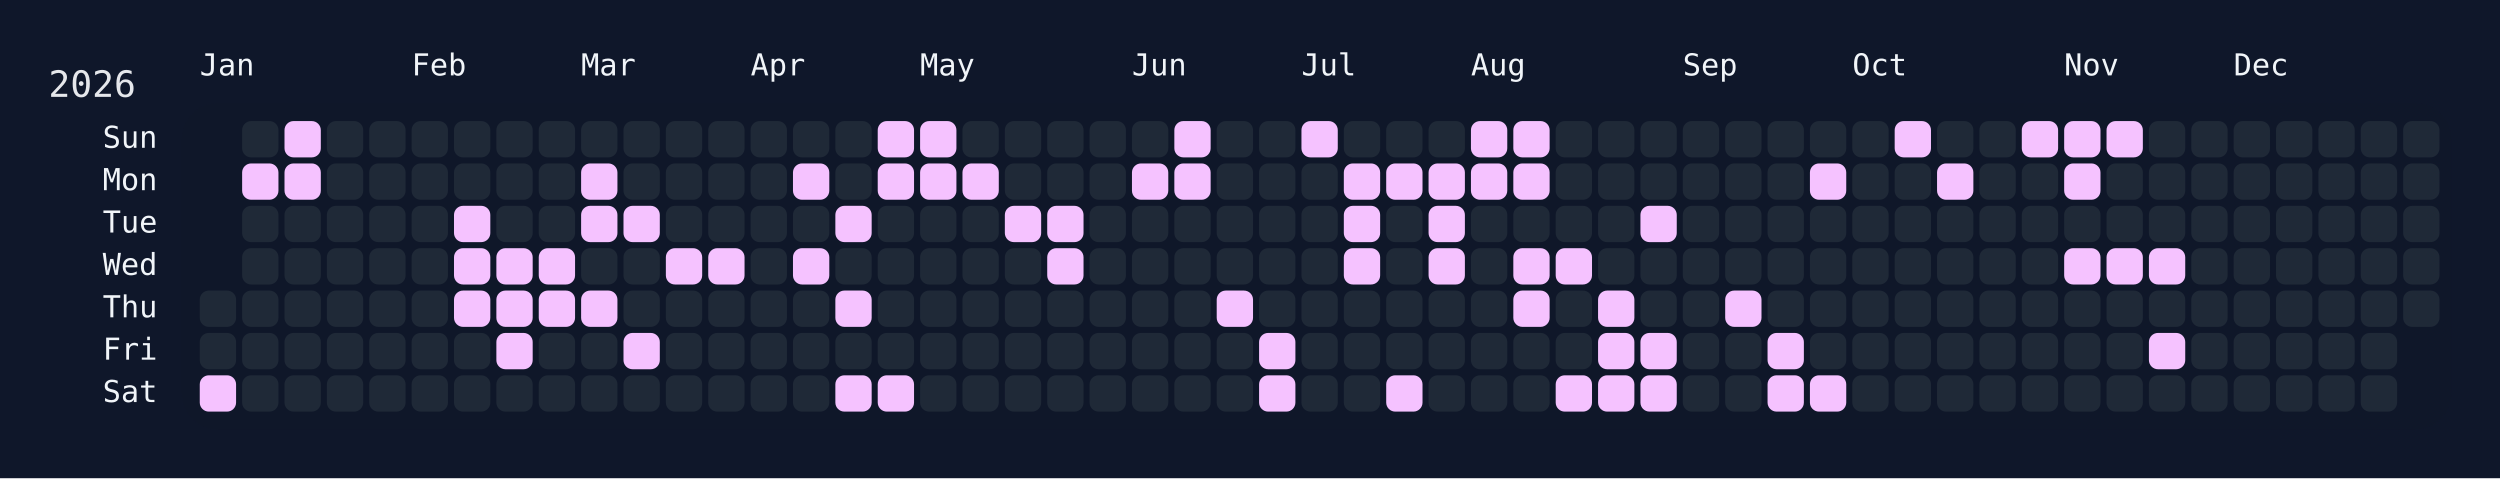
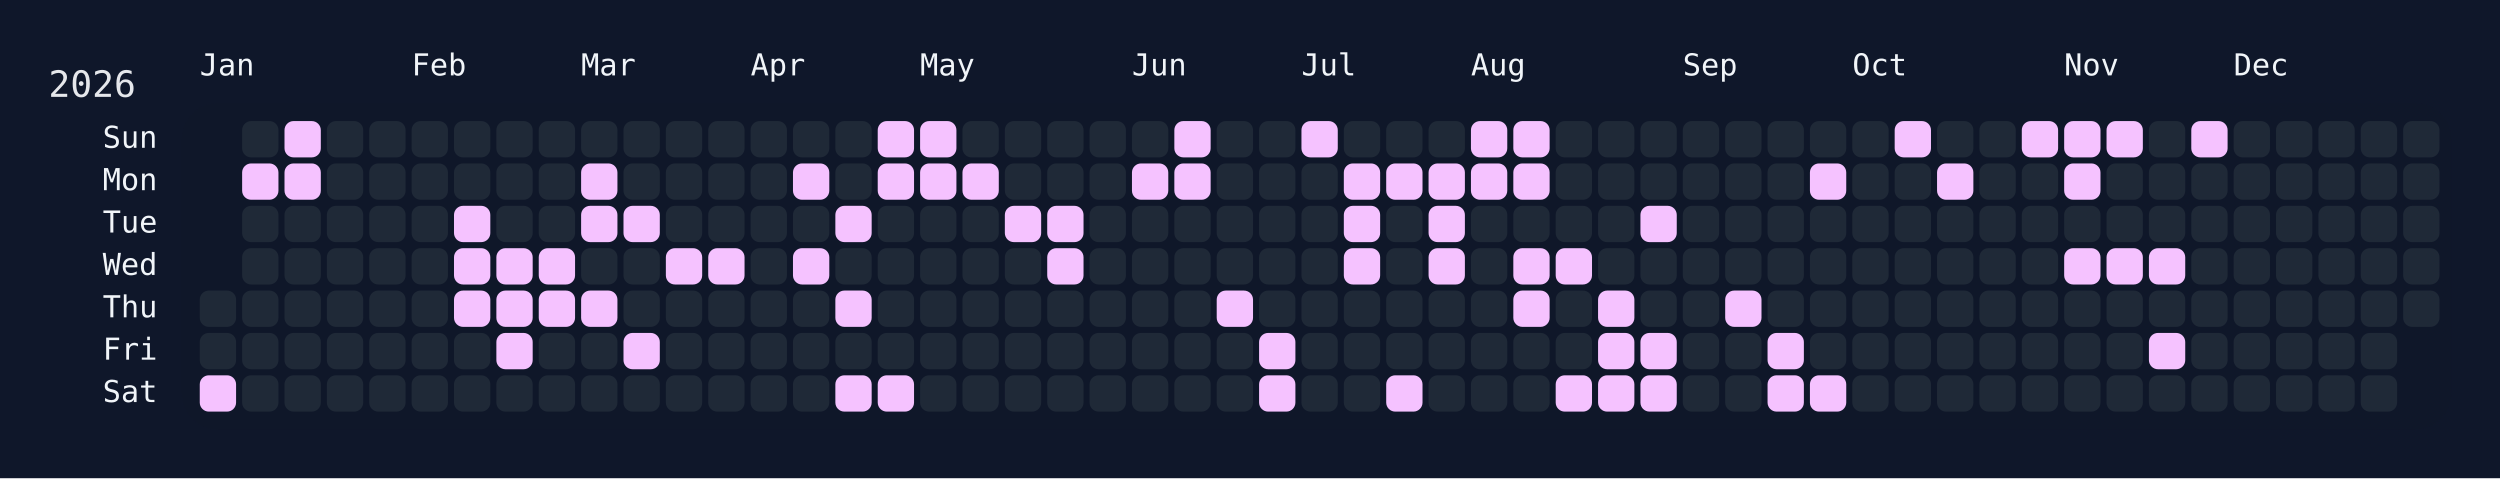
<svg xmlns="http://www.w3.org/2000/svg" width="826" height="158" viewBox="0 0 826 158">
  <rect width="826" height="158" fill="#0f172a" />
  <rect x="60" y="34" width="750" height="108" rx="12" ry="12" fill="rgba(15, 23, 42, 0.8)" />
  <text x="16" y="32" font-size="12" fill="#e5e7eb" font-family="JetBrains Mono, ui-monospace, SFMono-Regular, Menlo, Monaco, Consolas, monospace">2026</text>
  <text x="66" y="18" font-size="10" fill="#f1f5f9" font-family="JetBrains Mono, ui-monospace, SFMono-Regular, Menlo, Monaco, Consolas, monospace" dominant-baseline="hanging">Jan</text>
  <text x="136" y="18" font-size="10" fill="#f1f5f9" font-family="JetBrains Mono, ui-monospace, SFMono-Regular, Menlo, Monaco, Consolas, monospace" dominant-baseline="hanging">Feb</text>
  <text x="192" y="18" font-size="10" fill="#f1f5f9" font-family="JetBrains Mono, ui-monospace, SFMono-Regular, Menlo, Monaco, Consolas, monospace" dominant-baseline="hanging">Mar</text>
  <text x="248" y="18" font-size="10" fill="#f1f5f9" font-family="JetBrains Mono, ui-monospace, SFMono-Regular, Menlo, Monaco, Consolas, monospace" dominant-baseline="hanging">Apr</text>
  <text x="304" y="18" font-size="10" fill="#f1f5f9" font-family="JetBrains Mono, ui-monospace, SFMono-Regular, Menlo, Monaco, Consolas, monospace" dominant-baseline="hanging">May</text>
  <text x="374" y="18" font-size="10" fill="#f1f5f9" font-family="JetBrains Mono, ui-monospace, SFMono-Regular, Menlo, Monaco, Consolas, monospace" dominant-baseline="hanging">Jun</text>
  <text x="430" y="18" font-size="10" fill="#f1f5f9" font-family="JetBrains Mono, ui-monospace, SFMono-Regular, Menlo, Monaco, Consolas, monospace" dominant-baseline="hanging">Jul</text>
  <text x="486" y="18" font-size="10" fill="#f1f5f9" font-family="JetBrains Mono, ui-monospace, SFMono-Regular, Menlo, Monaco, Consolas, monospace" dominant-baseline="hanging">Aug</text>
  <text x="556" y="18" font-size="10" fill="#f1f5f9" font-family="JetBrains Mono, ui-monospace, SFMono-Regular, Menlo, Monaco, Consolas, monospace" dominant-baseline="hanging">Sep</text>
  <text x="612" y="18" font-size="10" fill="#f1f5f9" font-family="JetBrains Mono, ui-monospace, SFMono-Regular, Menlo, Monaco, Consolas, monospace" dominant-baseline="hanging">Oct</text>
  <text x="682" y="18" font-size="10" fill="#f1f5f9" font-family="JetBrains Mono, ui-monospace, SFMono-Regular, Menlo, Monaco, Consolas, monospace" dominant-baseline="hanging">Nov</text>
  <text x="738" y="18" font-size="10" fill="#f1f5f9" font-family="JetBrains Mono, ui-monospace, SFMono-Regular, Menlo, Monaco, Consolas, monospace" dominant-baseline="hanging">Dec</text>
  <text x="52" y="46.0" font-size="10" fill="#f1f5f9" font-family="JetBrains Mono, ui-monospace, SFMono-Regular, Menlo, Monaco, Consolas, monospace" text-anchor="end" dominant-baseline="middle">Sun</text>
  <text x="52" y="60.0" font-size="10" fill="#f1f5f9" font-family="JetBrains Mono, ui-monospace, SFMono-Regular, Menlo, Monaco, Consolas, monospace" text-anchor="end" dominant-baseline="middle">Mon</text>
  <text x="52" y="74.0" font-size="10" fill="#f1f5f9" font-family="JetBrains Mono, ui-monospace, SFMono-Regular, Menlo, Monaco, Consolas, monospace" text-anchor="end" dominant-baseline="middle">Tue</text>
  <text x="52" y="88.0" font-size="10" fill="#f1f5f9" font-family="JetBrains Mono, ui-monospace, SFMono-Regular, Menlo, Monaco, Consolas, monospace" text-anchor="end" dominant-baseline="middle">Wed</text>
  <text x="52" y="102.0" font-size="10" fill="#f1f5f9" font-family="JetBrains Mono, ui-monospace, SFMono-Regular, Menlo, Monaco, Consolas, monospace" text-anchor="end" dominant-baseline="middle">Thu</text>
  <text x="52" y="116.0" font-size="10" fill="#f1f5f9" font-family="JetBrains Mono, ui-monospace, SFMono-Regular, Menlo, Monaco, Consolas, monospace" text-anchor="end" dominant-baseline="middle">Fri</text>
  <text x="52" y="130.0" font-size="10" fill="#f1f5f9" font-family="JetBrains Mono, ui-monospace, SFMono-Regular, Menlo, Monaco, Consolas, monospace" text-anchor="end" dominant-baseline="middle">Sat</text>
  <g transform="translate(66,40)">
    <rect x="0" y="56" width="12" height="12" rx="3" ry="3" fill="#1f2937" data-date="2026-01-01" />
    <rect x="0" y="70" width="12" height="12" rx="3" ry="3" fill="#1f2937" data-date="2026-01-02" />
    <rect x="0" y="84" width="12" height="12" rx="3" ry="3" fill="#f5c2ff" data-date="2026-01-03" />
    <rect x="14" y="0" width="12" height="12" rx="3" ry="3" fill="#1f2937" data-date="2026-01-04" />
    <rect x="14" y="14" width="12" height="12" rx="3" ry="3" fill="#f5c2ff" data-date="2026-01-05" />
    <rect x="14" y="28" width="12" height="12" rx="3" ry="3" fill="#1f2937" data-date="2026-01-06" />
    <rect x="14" y="42" width="12" height="12" rx="3" ry="3" fill="#1f2937" data-date="2026-01-07" />
    <rect x="14" y="56" width="12" height="12" rx="3" ry="3" fill="#1f2937" data-date="2026-01-08" />
    <rect x="14" y="70" width="12" height="12" rx="3" ry="3" fill="#1f2937" data-date="2026-01-09" />
    <rect x="14" y="84" width="12" height="12" rx="3" ry="3" fill="#1f2937" data-date="2026-01-10" />
    <rect x="28" y="0" width="12" height="12" rx="3" ry="3" fill="#f5c2ff" data-date="2026-01-11" />
    <rect x="28" y="14" width="12" height="12" rx="3" ry="3" fill="#f5c2ff" data-date="2026-01-12" />
    <rect x="28" y="28" width="12" height="12" rx="3" ry="3" fill="#1f2937" data-date="2026-01-13" />
    <rect x="28" y="42" width="12" height="12" rx="3" ry="3" fill="#1f2937" data-date="2026-01-14" />
    <rect x="28" y="56" width="12" height="12" rx="3" ry="3" fill="#1f2937" data-date="2026-01-15" />
    <rect x="28" y="70" width="12" height="12" rx="3" ry="3" fill="#1f2937" data-date="2026-01-16" />
    <rect x="28" y="84" width="12" height="12" rx="3" ry="3" fill="#1f2937" data-date="2026-01-17" />
    <rect x="42" y="0" width="12" height="12" rx="3" ry="3" fill="#1f2937" data-date="2026-01-18" />
    <rect x="42" y="14" width="12" height="12" rx="3" ry="3" fill="#1f2937" data-date="2026-01-19" />
    <rect x="42" y="28" width="12" height="12" rx="3" ry="3" fill="#1f2937" data-date="2026-01-20" />
    <rect x="42" y="42" width="12" height="12" rx="3" ry="3" fill="#1f2937" data-date="2026-01-21" />
    <rect x="42" y="56" width="12" height="12" rx="3" ry="3" fill="#1f2937" data-date="2026-01-22" />
    <rect x="42" y="70" width="12" height="12" rx="3" ry="3" fill="#1f2937" data-date="2026-01-23" />
    <rect x="42" y="84" width="12" height="12" rx="3" ry="3" fill="#1f2937" data-date="2026-01-24" />
    <rect x="56" y="0" width="12" height="12" rx="3" ry="3" fill="#1f2937" data-date="2026-01-25" />
    <rect x="56" y="14" width="12" height="12" rx="3" ry="3" fill="#1f2937" data-date="2026-01-26" />
    <rect x="56" y="28" width="12" height="12" rx="3" ry="3" fill="#1f2937" data-date="2026-01-27" />
    <rect x="56" y="42" width="12" height="12" rx="3" ry="3" fill="#1f2937" data-date="2026-01-28" />
    <rect x="56" y="56" width="12" height="12" rx="3" ry="3" fill="#1f2937" data-date="2026-01-29" />
    <rect x="56" y="70" width="12" height="12" rx="3" ry="3" fill="#1f2937" data-date="2026-01-30" />
    <rect x="56" y="84" width="12" height="12" rx="3" ry="3" fill="#1f2937" data-date="2026-01-31" />
    <rect x="70" y="0" width="12" height="12" rx="3" ry="3" fill="#1f2937" data-date="2026-02-01" />
    <rect x="70" y="14" width="12" height="12" rx="3" ry="3" fill="#1f2937" data-date="2026-02-02" />
    <rect x="70" y="28" width="12" height="12" rx="3" ry="3" fill="#1f2937" data-date="2026-02-03" />
    <rect x="70" y="42" width="12" height="12" rx="3" ry="3" fill="#1f2937" data-date="2026-02-04" />
    <rect x="70" y="56" width="12" height="12" rx="3" ry="3" fill="#1f2937" data-date="2026-02-05" />
    <rect x="70" y="70" width="12" height="12" rx="3" ry="3" fill="#1f2937" data-date="2026-02-06" />
    <rect x="70" y="84" width="12" height="12" rx="3" ry="3" fill="#1f2937" data-date="2026-02-07" />
    <rect x="84" y="0" width="12" height="12" rx="3" ry="3" fill="#1f2937" data-date="2026-02-08" />
    <rect x="84" y="14" width="12" height="12" rx="3" ry="3" fill="#1f2937" data-date="2026-02-09" />
    <rect x="84" y="28" width="12" height="12" rx="3" ry="3" fill="#f5c2ff" data-date="2026-02-10" />
    <rect x="84" y="42" width="12" height="12" rx="3" ry="3" fill="#f5c2ff" data-date="2026-02-11" />
    <rect x="84" y="56" width="12" height="12" rx="3" ry="3" fill="#f5c2ff" data-date="2026-02-12" />
    <rect x="84" y="70" width="12" height="12" rx="3" ry="3" fill="#1f2937" data-date="2026-02-13" />
    <rect x="84" y="84" width="12" height="12" rx="3" ry="3" fill="#1f2937" data-date="2026-02-14" />
    <rect x="98" y="0" width="12" height="12" rx="3" ry="3" fill="#1f2937" data-date="2026-02-15" />
    <rect x="98" y="14" width="12" height="12" rx="3" ry="3" fill="#1f2937" data-date="2026-02-16" />
    <rect x="98" y="28" width="12" height="12" rx="3" ry="3" fill="#1f2937" data-date="2026-02-17" />
    <rect x="98" y="42" width="12" height="12" rx="3" ry="3" fill="#f5c2ff" data-date="2026-02-18" />
    <rect x="98" y="56" width="12" height="12" rx="3" ry="3" fill="#f5c2ff" data-date="2026-02-19" />
    <rect x="98" y="70" width="12" height="12" rx="3" ry="3" fill="#f5c2ff" data-date="2026-02-20" />
    <rect x="98" y="84" width="12" height="12" rx="3" ry="3" fill="#1f2937" data-date="2026-02-21" />
    <rect x="112" y="0" width="12" height="12" rx="3" ry="3" fill="#1f2937" data-date="2026-02-22" />
    <rect x="112" y="14" width="12" height="12" rx="3" ry="3" fill="#1f2937" data-date="2026-02-23" />
    <rect x="112" y="28" width="12" height="12" rx="3" ry="3" fill="#1f2937" data-date="2026-02-24" />
    <rect x="112" y="42" width="12" height="12" rx="3" ry="3" fill="#f5c2ff" data-date="2026-02-25" />
    <rect x="112" y="56" width="12" height="12" rx="3" ry="3" fill="#f5c2ff" data-date="2026-02-26" />
    <rect x="112" y="70" width="12" height="12" rx="3" ry="3" fill="#1f2937" data-date="2026-02-27" />
    <rect x="112" y="84" width="12" height="12" rx="3" ry="3" fill="#1f2937" data-date="2026-02-28" />
    <rect x="126" y="0" width="12" height="12" rx="3" ry="3" fill="#1f2937" data-date="2026-03-01" />
    <rect x="126" y="14" width="12" height="12" rx="3" ry="3" fill="#f5c2ff" data-date="2026-03-02" />
    <rect x="126" y="28" width="12" height="12" rx="3" ry="3" fill="#f5c2ff" data-date="2026-03-03" />
    <rect x="126" y="42" width="12" height="12" rx="3" ry="3" fill="#1f2937" data-date="2026-03-04" />
    <rect x="126" y="56" width="12" height="12" rx="3" ry="3" fill="#f5c2ff" data-date="2026-03-05" />
    <rect x="126" y="70" width="12" height="12" rx="3" ry="3" fill="#1f2937" data-date="2026-03-06" />
    <rect x="126" y="84" width="12" height="12" rx="3" ry="3" fill="#1f2937" data-date="2026-03-07" />
    <rect x="140" y="0" width="12" height="12" rx="3" ry="3" fill="#1f2937" data-date="2026-03-08" />
    <rect x="140" y="14" width="12" height="12" rx="3" ry="3" fill="#1f2937" data-date="2026-03-09" />
    <rect x="140" y="28" width="12" height="12" rx="3" ry="3" fill="#f5c2ff" data-date="2026-03-10" />
    <rect x="140" y="42" width="12" height="12" rx="3" ry="3" fill="#1f2937" data-date="2026-03-11" />
    <rect x="140" y="56" width="12" height="12" rx="3" ry="3" fill="#1f2937" data-date="2026-03-12" />
    <rect x="140" y="70" width="12" height="12" rx="3" ry="3" fill="#f5c2ff" data-date="2026-03-13" />
    <rect x="140" y="84" width="12" height="12" rx="3" ry="3" fill="#1f2937" data-date="2026-03-14" />
    <rect x="154" y="0" width="12" height="12" rx="3" ry="3" fill="#1f2937" data-date="2026-03-15" />
    <rect x="154" y="14" width="12" height="12" rx="3" ry="3" fill="#1f2937" data-date="2026-03-16" />
    <rect x="154" y="28" width="12" height="12" rx="3" ry="3" fill="#1f2937" data-date="2026-03-17" />
    <rect x="154" y="42" width="12" height="12" rx="3" ry="3" fill="#f5c2ff" data-date="2026-03-18" />
    <rect x="154" y="56" width="12" height="12" rx="3" ry="3" fill="#1f2937" data-date="2026-03-19" />
    <rect x="154" y="70" width="12" height="12" rx="3" ry="3" fill="#1f2937" data-date="2026-03-20" />
    <rect x="154" y="84" width="12" height="12" rx="3" ry="3" fill="#1f2937" data-date="2026-03-21" />
    <rect x="168" y="0" width="12" height="12" rx="3" ry="3" fill="#1f2937" data-date="2026-03-22" />
    <rect x="168" y="14" width="12" height="12" rx="3" ry="3" fill="#1f2937" data-date="2026-03-23" />
    <rect x="168" y="28" width="12" height="12" rx="3" ry="3" fill="#1f2937" data-date="2026-03-24" />
    <rect x="168" y="42" width="12" height="12" rx="3" ry="3" fill="#f5c2ff" data-date="2026-03-25" />
    <rect x="168" y="56" width="12" height="12" rx="3" ry="3" fill="#1f2937" data-date="2026-03-26" />
    <rect x="168" y="70" width="12" height="12" rx="3" ry="3" fill="#1f2937" data-date="2026-03-27" />
    <rect x="168" y="84" width="12" height="12" rx="3" ry="3" fill="#1f2937" data-date="2026-03-28" />
    <rect x="182" y="0" width="12" height="12" rx="3" ry="3" fill="#1f2937" data-date="2026-03-29" />
    <rect x="182" y="14" width="12" height="12" rx="3" ry="3" fill="#1f2937" data-date="2026-03-30" />
    <rect x="182" y="28" width="12" height="12" rx="3" ry="3" fill="#1f2937" data-date="2026-03-31" />
    <rect x="182" y="42" width="12" height="12" rx="3" ry="3" fill="#1f2937" data-date="2026-04-01" />
    <rect x="182" y="56" width="12" height="12" rx="3" ry="3" fill="#1f2937" data-date="2026-04-02" />
    <rect x="182" y="70" width="12" height="12" rx="3" ry="3" fill="#1f2937" data-date="2026-04-03" />
    <rect x="182" y="84" width="12" height="12" rx="3" ry="3" fill="#1f2937" data-date="2026-04-04" />
    <rect x="196" y="0" width="12" height="12" rx="3" ry="3" fill="#1f2937" data-date="2026-04-05" />
    <rect x="196" y="14" width="12" height="12" rx="3" ry="3" fill="#f5c2ff" data-date="2026-04-06" />
    <rect x="196" y="28" width="12" height="12" rx="3" ry="3" fill="#1f2937" data-date="2026-04-07" />
    <rect x="196" y="42" width="12" height="12" rx="3" ry="3" fill="#f5c2ff" data-date="2026-04-08" />
    <rect x="196" y="56" width="12" height="12" rx="3" ry="3" fill="#1f2937" data-date="2026-04-09" />
    <rect x="196" y="70" width="12" height="12" rx="3" ry="3" fill="#1f2937" data-date="2026-04-10" />
    <rect x="196" y="84" width="12" height="12" rx="3" ry="3" fill="#1f2937" data-date="2026-04-11" />
    <rect x="210" y="0" width="12" height="12" rx="3" ry="3" fill="#1f2937" data-date="2026-04-12" />
    <rect x="210" y="14" width="12" height="12" rx="3" ry="3" fill="#1f2937" data-date="2026-04-13" />
    <rect x="210" y="28" width="12" height="12" rx="3" ry="3" fill="#f5c2ff" data-date="2026-04-14" />
    <rect x="210" y="42" width="12" height="12" rx="3" ry="3" fill="#1f2937" data-date="2026-04-15" />
    <rect x="210" y="56" width="12" height="12" rx="3" ry="3" fill="#f5c2ff" data-date="2026-04-16" />
    <rect x="210" y="70" width="12" height="12" rx="3" ry="3" fill="#1f2937" data-date="2026-04-17" />
    <rect x="210" y="84" width="12" height="12" rx="3" ry="3" fill="#f5c2ff" data-date="2026-04-18" />
    <rect x="224" y="0" width="12" height="12" rx="3" ry="3" fill="#f5c2ff" data-date="2026-04-19" />
    <rect x="224" y="14" width="12" height="12" rx="3" ry="3" fill="#f5c2ff" data-date="2026-04-20" />
    <rect x="224" y="28" width="12" height="12" rx="3" ry="3" fill="#1f2937" data-date="2026-04-21" />
    <rect x="224" y="42" width="12" height="12" rx="3" ry="3" fill="#1f2937" data-date="2026-04-22" />
    <rect x="224" y="56" width="12" height="12" rx="3" ry="3" fill="#1f2937" data-date="2026-04-23" />
    <rect x="224" y="70" width="12" height="12" rx="3" ry="3" fill="#1f2937" data-date="2026-04-24" />
    <rect x="224" y="84" width="12" height="12" rx="3" ry="3" fill="#f5c2ff" data-date="2026-04-25" />
    <rect x="238" y="0" width="12" height="12" rx="3" ry="3" fill="#f5c2ff" data-date="2026-04-26" />
    <rect x="238" y="14" width="12" height="12" rx="3" ry="3" fill="#f5c2ff" data-date="2026-04-27" />
    <rect x="238" y="28" width="12" height="12" rx="3" ry="3" fill="#1f2937" data-date="2026-04-28" />
    <rect x="238" y="42" width="12" height="12" rx="3" ry="3" fill="#1f2937" data-date="2026-04-29" />
    <rect x="238" y="56" width="12" height="12" rx="3" ry="3" fill="#1f2937" data-date="2026-04-30" />
    <rect x="238" y="70" width="12" height="12" rx="3" ry="3" fill="#1f2937" data-date="2026-05-01" />
    <rect x="238" y="84" width="12" height="12" rx="3" ry="3" fill="#1f2937" data-date="2026-05-02" />
    <rect x="252" y="0" width="12" height="12" rx="3" ry="3" fill="#1f2937" data-date="2026-05-03" />
    <rect x="252" y="14" width="12" height="12" rx="3" ry="3" fill="#f5c2ff" data-date="2026-05-04" />
    <rect x="252" y="28" width="12" height="12" rx="3" ry="3" fill="#1f2937" data-date="2026-05-05" />
    <rect x="252" y="42" width="12" height="12" rx="3" ry="3" fill="#1f2937" data-date="2026-05-06" />
    <rect x="252" y="56" width="12" height="12" rx="3" ry="3" fill="#1f2937" data-date="2026-05-07" />
    <rect x="252" y="70" width="12" height="12" rx="3" ry="3" fill="#1f2937" data-date="2026-05-08" />
    <rect x="252" y="84" width="12" height="12" rx="3" ry="3" fill="#1f2937" data-date="2026-05-09" />
    <rect x="266" y="0" width="12" height="12" rx="3" ry="3" fill="#1f2937" data-date="2026-05-10" />
    <rect x="266" y="14" width="12" height="12" rx="3" ry="3" fill="#1f2937" data-date="2026-05-11" />
    <rect x="266" y="28" width="12" height="12" rx="3" ry="3" fill="#f5c2ff" data-date="2026-05-12" />
    <rect x="266" y="42" width="12" height="12" rx="3" ry="3" fill="#1f2937" data-date="2026-05-13" />
    <rect x="266" y="56" width="12" height="12" rx="3" ry="3" fill="#1f2937" data-date="2026-05-14" />
    <rect x="266" y="70" width="12" height="12" rx="3" ry="3" fill="#1f2937" data-date="2026-05-15" />
    <rect x="266" y="84" width="12" height="12" rx="3" ry="3" fill="#1f2937" data-date="2026-05-16" />
    <rect x="280" y="0" width="12" height="12" rx="3" ry="3" fill="#1f2937" data-date="2026-05-17" />
    <rect x="280" y="14" width="12" height="12" rx="3" ry="3" fill="#1f2937" data-date="2026-05-18" />
    <rect x="280" y="28" width="12" height="12" rx="3" ry="3" fill="#f5c2ff" data-date="2026-05-19" />
    <rect x="280" y="42" width="12" height="12" rx="3" ry="3" fill="#f5c2ff" data-date="2026-05-20" />
    <rect x="280" y="56" width="12" height="12" rx="3" ry="3" fill="#1f2937" data-date="2026-05-21" />
    <rect x="280" y="70" width="12" height="12" rx="3" ry="3" fill="#1f2937" data-date="2026-05-22" />
    <rect x="280" y="84" width="12" height="12" rx="3" ry="3" fill="#1f2937" data-date="2026-05-23" />
    <rect x="294" y="0" width="12" height="12" rx="3" ry="3" fill="#1f2937" data-date="2026-05-24" />
    <rect x="294" y="14" width="12" height="12" rx="3" ry="3" fill="#1f2937" data-date="2026-05-25" />
    <rect x="294" y="28" width="12" height="12" rx="3" ry="3" fill="#1f2937" data-date="2026-05-26" />
    <rect x="294" y="42" width="12" height="12" rx="3" ry="3" fill="#1f2937" data-date="2026-05-27" />
    <rect x="294" y="56" width="12" height="12" rx="3" ry="3" fill="#1f2937" data-date="2026-05-28" />
    <rect x="294" y="70" width="12" height="12" rx="3" ry="3" fill="#1f2937" data-date="2026-05-29" />
    <rect x="294" y="84" width="12" height="12" rx="3" ry="3" fill="#1f2937" data-date="2026-05-30" />
    <rect x="308" y="0" width="12" height="12" rx="3" ry="3" fill="#1f2937" data-date="2026-05-31" />
    <rect x="308" y="14" width="12" height="12" rx="3" ry="3" fill="#f5c2ff" data-date="2026-06-01" />
    <rect x="308" y="28" width="12" height="12" rx="3" ry="3" fill="#1f2937" data-date="2026-06-02" />
    <rect x="308" y="42" width="12" height="12" rx="3" ry="3" fill="#1f2937" data-date="2026-06-03" />
    <rect x="308" y="56" width="12" height="12" rx="3" ry="3" fill="#1f2937" data-date="2026-06-04" />
    <rect x="308" y="70" width="12" height="12" rx="3" ry="3" fill="#1f2937" data-date="2026-06-05" />
    <rect x="308" y="84" width="12" height="12" rx="3" ry="3" fill="#1f2937" data-date="2026-06-06" />
    <rect x="322" y="0" width="12" height="12" rx="3" ry="3" fill="#f5c2ff" data-date="2026-06-07" />
    <rect x="322" y="14" width="12" height="12" rx="3" ry="3" fill="#f5c2ff" data-date="2026-06-08" />
    <rect x="322" y="28" width="12" height="12" rx="3" ry="3" fill="#1f2937" data-date="2026-06-09" />
    <rect x="322" y="42" width="12" height="12" rx="3" ry="3" fill="#1f2937" data-date="2026-06-10" />
    <rect x="322" y="56" width="12" height="12" rx="3" ry="3" fill="#1f2937" data-date="2026-06-11" />
    <rect x="322" y="70" width="12" height="12" rx="3" ry="3" fill="#1f2937" data-date="2026-06-12" />
    <rect x="322" y="84" width="12" height="12" rx="3" ry="3" fill="#1f2937" data-date="2026-06-13" />
    <rect x="336" y="0" width="12" height="12" rx="3" ry="3" fill="#1f2937" data-date="2026-06-14" />
    <rect x="336" y="14" width="12" height="12" rx="3" ry="3" fill="#1f2937" data-date="2026-06-15" />
    <rect x="336" y="28" width="12" height="12" rx="3" ry="3" fill="#1f2937" data-date="2026-06-16" />
    <rect x="336" y="42" width="12" height="12" rx="3" ry="3" fill="#1f2937" data-date="2026-06-17" />
    <rect x="336" y="56" width="12" height="12" rx="3" ry="3" fill="#f5c2ff" data-date="2026-06-18" />
    <rect x="336" y="70" width="12" height="12" rx="3" ry="3" fill="#1f2937" data-date="2026-06-19" />
    <rect x="336" y="84" width="12" height="12" rx="3" ry="3" fill="#1f2937" data-date="2026-06-20" />
    <rect x="350" y="0" width="12" height="12" rx="3" ry="3" fill="#1f2937" data-date="2026-06-21" />
    <rect x="350" y="14" width="12" height="12" rx="3" ry="3" fill="#1f2937" data-date="2026-06-22" />
    <rect x="350" y="28" width="12" height="12" rx="3" ry="3" fill="#1f2937" data-date="2026-06-23" />
    <rect x="350" y="42" width="12" height="12" rx="3" ry="3" fill="#1f2937" data-date="2026-06-24" />
    <rect x="350" y="56" width="12" height="12" rx="3" ry="3" fill="#1f2937" data-date="2026-06-25" />
    <rect x="350" y="70" width="12" height="12" rx="3" ry="3" fill="#f5c2ff" data-date="2026-06-26" />
    <rect x="350" y="84" width="12" height="12" rx="3" ry="3" fill="#f5c2ff" data-date="2026-06-27" />
    <rect x="364" y="0" width="12" height="12" rx="3" ry="3" fill="#f5c2ff" data-date="2026-06-28" />
    <rect x="364" y="14" width="12" height="12" rx="3" ry="3" fill="#1f2937" data-date="2026-06-29" />
    <rect x="364" y="28" width="12" height="12" rx="3" ry="3" fill="#1f2937" data-date="2026-06-30" />
    <rect x="364" y="42" width="12" height="12" rx="3" ry="3" fill="#1f2937" data-date="2026-07-01" />
    <rect x="364" y="56" width="12" height="12" rx="3" ry="3" fill="#1f2937" data-date="2026-07-02" />
    <rect x="364" y="70" width="12" height="12" rx="3" ry="3" fill="#1f2937" data-date="2026-07-03" />
    <rect x="364" y="84" width="12" height="12" rx="3" ry="3" fill="#1f2937" data-date="2026-07-04" />
    <rect x="378" y="0" width="12" height="12" rx="3" ry="3" fill="#1f2937" data-date="2026-07-05" />
    <rect x="378" y="14" width="12" height="12" rx="3" ry="3" fill="#f5c2ff" data-date="2026-07-06" />
    <rect x="378" y="28" width="12" height="12" rx="3" ry="3" fill="#f5c2ff" data-date="2026-07-07" />
    <rect x="378" y="42" width="12" height="12" rx="3" ry="3" fill="#f5c2ff" data-date="2026-07-08" />
    <rect x="378" y="56" width="12" height="12" rx="3" ry="3" fill="#1f2937" data-date="2026-07-09" />
    <rect x="378" y="70" width="12" height="12" rx="3" ry="3" fill="#1f2937" data-date="2026-07-10" />
    <rect x="378" y="84" width="12" height="12" rx="3" ry="3" fill="#1f2937" data-date="2026-07-11" />
    <rect x="392" y="0" width="12" height="12" rx="3" ry="3" fill="#1f2937" data-date="2026-07-12" />
    <rect x="392" y="14" width="12" height="12" rx="3" ry="3" fill="#f5c2ff" data-date="2026-07-13" />
    <rect x="392" y="28" width="12" height="12" rx="3" ry="3" fill="#1f2937" data-date="2026-07-14" />
    <rect x="392" y="42" width="12" height="12" rx="3" ry="3" fill="#1f2937" data-date="2026-07-15" />
    <rect x="392" y="56" width="12" height="12" rx="3" ry="3" fill="#1f2937" data-date="2026-07-16" />
    <rect x="392" y="70" width="12" height="12" rx="3" ry="3" fill="#1f2937" data-date="2026-07-17" />
    <rect x="392" y="84" width="12" height="12" rx="3" ry="3" fill="#f5c2ff" data-date="2026-07-18" />
    <rect x="406" y="0" width="12" height="12" rx="3" ry="3" fill="#1f2937" data-date="2026-07-19" />
    <rect x="406" y="14" width="12" height="12" rx="3" ry="3" fill="#f5c2ff" data-date="2026-07-20" />
    <rect x="406" y="28" width="12" height="12" rx="3" ry="3" fill="#f5c2ff" data-date="2026-07-21" />
    <rect x="406" y="42" width="12" height="12" rx="3" ry="3" fill="#f5c2ff" data-date="2026-07-22" />
    <rect x="406" y="56" width="12" height="12" rx="3" ry="3" fill="#1f2937" data-date="2026-07-23" />
    <rect x="406" y="70" width="12" height="12" rx="3" ry="3" fill="#1f2937" data-date="2026-07-24" />
    <rect x="406" y="84" width="12" height="12" rx="3" ry="3" fill="#1f2937" data-date="2026-07-25" />
    <rect x="420" y="0" width="12" height="12" rx="3" ry="3" fill="#f5c2ff" data-date="2026-07-26" />
    <rect x="420" y="14" width="12" height="12" rx="3" ry="3" fill="#f5c2ff" data-date="2026-07-27" />
    <rect x="420" y="28" width="12" height="12" rx="3" ry="3" fill="#1f2937" data-date="2026-07-28" />
    <rect x="420" y="42" width="12" height="12" rx="3" ry="3" fill="#1f2937" data-date="2026-07-29" />
    <rect x="420" y="56" width="12" height="12" rx="3" ry="3" fill="#1f2937" data-date="2026-07-30" />
    <rect x="420" y="70" width="12" height="12" rx="3" ry="3" fill="#1f2937" data-date="2026-07-31" />
    <rect x="420" y="84" width="12" height="12" rx="3" ry="3" fill="#1f2937" data-date="2026-08-01" />
    <rect x="434" y="0" width="12" height="12" rx="3" ry="3" fill="#f5c2ff" data-date="2026-08-02" />
    <rect x="434" y="14" width="12" height="12" rx="3" ry="3" fill="#f5c2ff" data-date="2026-08-03" />
    <rect x="434" y="28" width="12" height="12" rx="3" ry="3" fill="#1f2937" data-date="2026-08-04" />
    <rect x="434" y="42" width="12" height="12" rx="3" ry="3" fill="#f5c2ff" data-date="2026-08-05" />
    <rect x="434" y="56" width="12" height="12" rx="3" ry="3" fill="#f5c2ff" data-date="2026-08-06" />
    <rect x="434" y="70" width="12" height="12" rx="3" ry="3" fill="#1f2937" data-date="2026-08-07" />
    <rect x="434" y="84" width="12" height="12" rx="3" ry="3" fill="#1f2937" data-date="2026-08-08" />
    <rect x="448" y="0" width="12" height="12" rx="3" ry="3" fill="#1f2937" data-date="2026-08-09" />
    <rect x="448" y="14" width="12" height="12" rx="3" ry="3" fill="#1f2937" data-date="2026-08-10" />
    <rect x="448" y="28" width="12" height="12" rx="3" ry="3" fill="#1f2937" data-date="2026-08-11" />
    <rect x="448" y="42" width="12" height="12" rx="3" ry="3" fill="#f5c2ff" data-date="2026-08-12" />
    <rect x="448" y="56" width="12" height="12" rx="3" ry="3" fill="#1f2937" data-date="2026-08-13" />
    <rect x="448" y="70" width="12" height="12" rx="3" ry="3" fill="#1f2937" data-date="2026-08-14" />
    <rect x="448" y="84" width="12" height="12" rx="3" ry="3" fill="#f5c2ff" data-date="2026-08-15" />
    <rect x="462" y="0" width="12" height="12" rx="3" ry="3" fill="#1f2937" data-date="2026-08-16" />
    <rect x="462" y="14" width="12" height="12" rx="3" ry="3" fill="#1f2937" data-date="2026-08-17" />
    <rect x="462" y="28" width="12" height="12" rx="3" ry="3" fill="#1f2937" data-date="2026-08-18" />
    <rect x="462" y="42" width="12" height="12" rx="3" ry="3" fill="#1f2937" data-date="2026-08-19" />
    <rect x="462" y="56" width="12" height="12" rx="3" ry="3" fill="#f5c2ff" data-date="2026-08-20" />
    <rect x="462" y="70" width="12" height="12" rx="3" ry="3" fill="#f5c2ff" data-date="2026-08-21" />
    <rect x="462" y="84" width="12" height="12" rx="3" ry="3" fill="#f5c2ff" data-date="2026-08-22" />
    <rect x="476" y="0" width="12" height="12" rx="3" ry="3" fill="#1f2937" data-date="2026-08-23" />
    <rect x="476" y="14" width="12" height="12" rx="3" ry="3" fill="#1f2937" data-date="2026-08-24" />
    <rect x="476" y="28" width="12" height="12" rx="3" ry="3" fill="#f5c2ff" data-date="2026-08-25" />
    <rect x="476" y="42" width="12" height="12" rx="3" ry="3" fill="#1f2937" data-date="2026-08-26" />
    <rect x="476" y="56" width="12" height="12" rx="3" ry="3" fill="#1f2937" data-date="2026-08-27" />
    <rect x="476" y="70" width="12" height="12" rx="3" ry="3" fill="#f5c2ff" data-date="2026-08-28" />
    <rect x="476" y="84" width="12" height="12" rx="3" ry="3" fill="#f5c2ff" data-date="2026-08-29" />
    <rect x="490" y="0" width="12" height="12" rx="3" ry="3" fill="#1f2937" data-date="2026-08-30" />
    <rect x="490" y="14" width="12" height="12" rx="3" ry="3" fill="#1f2937" data-date="2026-08-31" />
    <rect x="490" y="28" width="12" height="12" rx="3" ry="3" fill="#1f2937" data-date="2026-09-01" />
    <rect x="490" y="42" width="12" height="12" rx="3" ry="3" fill="#1f2937" data-date="2026-09-02" />
    <rect x="490" y="56" width="12" height="12" rx="3" ry="3" fill="#1f2937" data-date="2026-09-03" />
    <rect x="490" y="70" width="12" height="12" rx="3" ry="3" fill="#1f2937" data-date="2026-09-04" />
    <rect x="490" y="84" width="12" height="12" rx="3" ry="3" fill="#1f2937" data-date="2026-09-05" />
    <rect x="504" y="0" width="12" height="12" rx="3" ry="3" fill="#1f2937" data-date="2026-09-06" />
    <rect x="504" y="14" width="12" height="12" rx="3" ry="3" fill="#1f2937" data-date="2026-09-07" />
    <rect x="504" y="28" width="12" height="12" rx="3" ry="3" fill="#1f2937" data-date="2026-09-08" />
    <rect x="504" y="42" width="12" height="12" rx="3" ry="3" fill="#1f2937" data-date="2026-09-09" />
    <rect x="504" y="56" width="12" height="12" rx="3" ry="3" fill="#f5c2ff" data-date="2026-09-10" />
    <rect x="504" y="70" width="12" height="12" rx="3" ry="3" fill="#1f2937" data-date="2026-09-11" />
    <rect x="504" y="84" width="12" height="12" rx="3" ry="3" fill="#1f2937" data-date="2026-09-12" />
    <rect x="518" y="0" width="12" height="12" rx="3" ry="3" fill="#1f2937" data-date="2026-09-13" />
    <rect x="518" y="14" width="12" height="12" rx="3" ry="3" fill="#1f2937" data-date="2026-09-14" />
    <rect x="518" y="28" width="12" height="12" rx="3" ry="3" fill="#1f2937" data-date="2026-09-15" />
    <rect x="518" y="42" width="12" height="12" rx="3" ry="3" fill="#1f2937" data-date="2026-09-16" />
    <rect x="518" y="56" width="12" height="12" rx="3" ry="3" fill="#1f2937" data-date="2026-09-17" />
    <rect x="518" y="70" width="12" height="12" rx="3" ry="3" fill="#f5c2ff" data-date="2026-09-18" />
    <rect x="518" y="84" width="12" height="12" rx="3" ry="3" fill="#f5c2ff" data-date="2026-09-19" />
    <rect x="532" y="0" width="12" height="12" rx="3" ry="3" fill="#1f2937" data-date="2026-09-20" />
    <rect x="532" y="14" width="12" height="12" rx="3" ry="3" fill="#f5c2ff" data-date="2026-09-21" />
    <rect x="532" y="28" width="12" height="12" rx="3" ry="3" fill="#1f2937" data-date="2026-09-22" />
    <rect x="532" y="42" width="12" height="12" rx="3" ry="3" fill="#1f2937" data-date="2026-09-23" />
    <rect x="532" y="56" width="12" height="12" rx="3" ry="3" fill="#1f2937" data-date="2026-09-24" />
    <rect x="532" y="70" width="12" height="12" rx="3" ry="3" fill="#1f2937" data-date="2026-09-25" />
    <rect x="532" y="84" width="12" height="12" rx="3" ry="3" fill="#f5c2ff" data-date="2026-09-26" />
    <rect x="546" y="0" width="12" height="12" rx="3" ry="3" fill="#1f2937" data-date="2026-09-27" />
    <rect x="546" y="14" width="12" height="12" rx="3" ry="3" fill="#1f2937" data-date="2026-09-28" />
    <rect x="546" y="28" width="12" height="12" rx="3" ry="3" fill="#1f2937" data-date="2026-09-29" />
    <rect x="546" y="42" width="12" height="12" rx="3" ry="3" fill="#1f2937" data-date="2026-09-30" />
    <rect x="546" y="56" width="12" height="12" rx="3" ry="3" fill="#1f2937" data-date="2026-10-01" />
    <rect x="546" y="70" width="12" height="12" rx="3" ry="3" fill="#1f2937" data-date="2026-10-02" />
    <rect x="546" y="84" width="12" height="12" rx="3" ry="3" fill="#1f2937" data-date="2026-10-03" />
    <rect x="560" y="0" width="12" height="12" rx="3" ry="3" fill="#f5c2ff" data-date="2026-10-04" />
    <rect x="560" y="14" width="12" height="12" rx="3" ry="3" fill="#1f2937" data-date="2026-10-05" />
    <rect x="560" y="28" width="12" height="12" rx="3" ry="3" fill="#1f2937" data-date="2026-10-06" />
    <rect x="560" y="42" width="12" height="12" rx="3" ry="3" fill="#1f2937" data-date="2026-10-07" />
    <rect x="560" y="56" width="12" height="12" rx="3" ry="3" fill="#1f2937" data-date="2026-10-08" />
    <rect x="560" y="70" width="12" height="12" rx="3" ry="3" fill="#1f2937" data-date="2026-10-09" />
    <rect x="560" y="84" width="12" height="12" rx="3" ry="3" fill="#1f2937" data-date="2026-10-10" />
    <rect x="574" y="0" width="12" height="12" rx="3" ry="3" fill="#1f2937" data-date="2026-10-11" />
    <rect x="574" y="14" width="12" height="12" rx="3" ry="3" fill="#f5c2ff" data-date="2026-10-12" />
    <rect x="574" y="28" width="12" height="12" rx="3" ry="3" fill="#1f2937" data-date="2026-10-13" />
    <rect x="574" y="42" width="12" height="12" rx="3" ry="3" fill="#1f2937" data-date="2026-10-14" />
    <rect x="574" y="56" width="12" height="12" rx="3" ry="3" fill="#1f2937" data-date="2026-10-15" />
    <rect x="574" y="70" width="12" height="12" rx="3" ry="3" fill="#1f2937" data-date="2026-10-16" />
    <rect x="574" y="84" width="12" height="12" rx="3" ry="3" fill="#1f2937" data-date="2026-10-17" />
    <rect x="588" y="0" width="12" height="12" rx="3" ry="3" fill="#1f2937" data-date="2026-10-18" />
    <rect x="588" y="14" width="12" height="12" rx="3" ry="3" fill="#1f2937" data-date="2026-10-19" />
    <rect x="588" y="28" width="12" height="12" rx="3" ry="3" fill="#1f2937" data-date="2026-10-20" />
    <rect x="588" y="42" width="12" height="12" rx="3" ry="3" fill="#1f2937" data-date="2026-10-21" />
    <rect x="588" y="56" width="12" height="12" rx="3" ry="3" fill="#1f2937" data-date="2026-10-22" />
    <rect x="588" y="70" width="12" height="12" rx="3" ry="3" fill="#1f2937" data-date="2026-10-23" />
    <rect x="588" y="84" width="12" height="12" rx="3" ry="3" fill="#1f2937" data-date="2026-10-24" />
    <rect x="602" y="0" width="12" height="12" rx="3" ry="3" fill="#f5c2ff" data-date="2026-10-25" />
    <rect x="602" y="14" width="12" height="12" rx="3" ry="3" fill="#1f2937" data-date="2026-10-26" />
    <rect x="602" y="28" width="12" height="12" rx="3" ry="3" fill="#1f2937" data-date="2026-10-27" />
    <rect x="602" y="42" width="12" height="12" rx="3" ry="3" fill="#1f2937" data-date="2026-10-28" />
    <rect x="602" y="56" width="12" height="12" rx="3" ry="3" fill="#1f2937" data-date="2026-10-29" />
    <rect x="602" y="70" width="12" height="12" rx="3" ry="3" fill="#1f2937" data-date="2026-10-30" />
    <rect x="602" y="84" width="12" height="12" rx="3" ry="3" fill="#1f2937" data-date="2026-10-31" />
    <rect x="616" y="0" width="12" height="12" rx="3" ry="3" fill="#f5c2ff" data-date="2026-11-01" />
    <rect x="616" y="14" width="12" height="12" rx="3" ry="3" fill="#f5c2ff" data-date="2026-11-02" />
    <rect x="616" y="28" width="12" height="12" rx="3" ry="3" fill="#1f2937" data-date="2026-11-03" />
    <rect x="616" y="42" width="12" height="12" rx="3" ry="3" fill="#f5c2ff" data-date="2026-11-04" />
    <rect x="616" y="56" width="12" height="12" rx="3" ry="3" fill="#1f2937" data-date="2026-11-05" />
    <rect x="616" y="70" width="12" height="12" rx="3" ry="3" fill="#1f2937" data-date="2026-11-06" />
    <rect x="616" y="84" width="12" height="12" rx="3" ry="3" fill="#1f2937" data-date="2026-11-07" />
    <rect x="630" y="0" width="12" height="12" rx="3" ry="3" fill="#f5c2ff" data-date="2026-11-08" />
    <rect x="630" y="14" width="12" height="12" rx="3" ry="3" fill="#1f2937" data-date="2026-11-09" />
    <rect x="630" y="28" width="12" height="12" rx="3" ry="3" fill="#1f2937" data-date="2026-11-10" />
    <rect x="630" y="42" width="12" height="12" rx="3" ry="3" fill="#f5c2ff" data-date="2026-11-11" />
    <rect x="630" y="56" width="12" height="12" rx="3" ry="3" fill="#1f2937" data-date="2026-11-12" />
    <rect x="630" y="70" width="12" height="12" rx="3" ry="3" fill="#1f2937" data-date="2026-11-13" />
    <rect x="630" y="84" width="12" height="12" rx="3" ry="3" fill="#1f2937" data-date="2026-11-14" />
    <rect x="644" y="0" width="12" height="12" rx="3" ry="3" fill="#1f2937" data-date="2026-11-15" />
    <rect x="644" y="14" width="12" height="12" rx="3" ry="3" fill="#1f2937" data-date="2026-11-16" />
    <rect x="644" y="28" width="12" height="12" rx="3" ry="3" fill="#1f2937" data-date="2026-11-17" />
    <rect x="644" y="42" width="12" height="12" rx="3" ry="3" fill="#f5c2ff" data-date="2026-11-18" />
    <rect x="644" y="56" width="12" height="12" rx="3" ry="3" fill="#1f2937" data-date="2026-11-19" />
    <rect x="644" y="70" width="12" height="12" rx="3" ry="3" fill="#f5c2ff" data-date="2026-11-20" />
    <rect x="644" y="84" width="12" height="12" rx="3" ry="3" fill="#1f2937" data-date="2026-11-21" />
-     <rect x="658" y="0" width="12" height="12" rx="3" ry="3" fill="#1f2937" data-date="2026-11-22" />
+     <rect x="658" y="0" width="12" height="12" rx="3" ry="3" fill="#f5c2ff" data-date="2026-11-22" />
    <rect x="658" y="14" width="12" height="12" rx="3" ry="3" fill="#1f2937" data-date="2026-11-23" />
    <rect x="658" y="28" width="12" height="12" rx="3" ry="3" fill="#1f2937" data-date="2026-11-24" />
    <rect x="658" y="42" width="12" height="12" rx="3" ry="3" fill="#1f2937" data-date="2026-11-25" />
    <rect x="658" y="56" width="12" height="12" rx="3" ry="3" fill="#1f2937" data-date="2026-11-26" />
    <rect x="658" y="70" width="12" height="12" rx="3" ry="3" fill="#1f2937" data-date="2026-11-27" />
    <rect x="658" y="84" width="12" height="12" rx="3" ry="3" fill="#1f2937" data-date="2026-11-28" />
    <rect x="672" y="0" width="12" height="12" rx="3" ry="3" fill="#1f2937" data-date="2026-11-29" />
    <rect x="672" y="14" width="12" height="12" rx="3" ry="3" fill="#1f2937" data-date="2026-11-30" />
    <rect x="672" y="28" width="12" height="12" rx="3" ry="3" fill="#1f2937" data-date="2026-12-01" />
    <rect x="672" y="42" width="12" height="12" rx="3" ry="3" fill="#1f2937" data-date="2026-12-02" />
    <rect x="672" y="56" width="12" height="12" rx="3" ry="3" fill="#1f2937" data-date="2026-12-03" />
    <rect x="672" y="70" width="12" height="12" rx="3" ry="3" fill="#1f2937" data-date="2026-12-04" />
    <rect x="672" y="84" width="12" height="12" rx="3" ry="3" fill="#1f2937" data-date="2026-12-05" />
    <rect x="686" y="0" width="12" height="12" rx="3" ry="3" fill="#1f2937" data-date="2026-12-06" />
    <rect x="686" y="14" width="12" height="12" rx="3" ry="3" fill="#1f2937" data-date="2026-12-07" />
    <rect x="686" y="28" width="12" height="12" rx="3" ry="3" fill="#1f2937" data-date="2026-12-08" />
    <rect x="686" y="42" width="12" height="12" rx="3" ry="3" fill="#1f2937" data-date="2026-12-09" />
    <rect x="686" y="56" width="12" height="12" rx="3" ry="3" fill="#1f2937" data-date="2026-12-10" />
    <rect x="686" y="70" width="12" height="12" rx="3" ry="3" fill="#1f2937" data-date="2026-12-11" />
    <rect x="686" y="84" width="12" height="12" rx="3" ry="3" fill="#1f2937" data-date="2026-12-12" />
    <rect x="700" y="0" width="12" height="12" rx="3" ry="3" fill="#1f2937" data-date="2026-12-13" />
    <rect x="700" y="14" width="12" height="12" rx="3" ry="3" fill="#1f2937" data-date="2026-12-14" />
    <rect x="700" y="28" width="12" height="12" rx="3" ry="3" fill="#1f2937" data-date="2026-12-15" />
    <rect x="700" y="42" width="12" height="12" rx="3" ry="3" fill="#1f2937" data-date="2026-12-16" />
    <rect x="700" y="56" width="12" height="12" rx="3" ry="3" fill="#1f2937" data-date="2026-12-17" />
    <rect x="700" y="70" width="12" height="12" rx="3" ry="3" fill="#1f2937" data-date="2026-12-18" />
    <rect x="700" y="84" width="12" height="12" rx="3" ry="3" fill="#1f2937" data-date="2026-12-19" />
    <rect x="714" y="0" width="12" height="12" rx="3" ry="3" fill="#1f2937" data-date="2026-12-20" />
    <rect x="714" y="14" width="12" height="12" rx="3" ry="3" fill="#1f2937" data-date="2026-12-21" />
    <rect x="714" y="28" width="12" height="12" rx="3" ry="3" fill="#1f2937" data-date="2026-12-22" />
    <rect x="714" y="42" width="12" height="12" rx="3" ry="3" fill="#1f2937" data-date="2026-12-23" />
    <rect x="714" y="56" width="12" height="12" rx="3" ry="3" fill="#1f2937" data-date="2026-12-24" />
    <rect x="714" y="70" width="12" height="12" rx="3" ry="3" fill="#1f2937" data-date="2026-12-25" />
    <rect x="714" y="84" width="12" height="12" rx="3" ry="3" fill="#1f2937" data-date="2026-12-26" />
    <rect x="728" y="0" width="12" height="12" rx="3" ry="3" fill="#1f2937" data-date="2026-12-27" />
    <rect x="728" y="14" width="12" height="12" rx="3" ry="3" fill="#1f2937" data-date="2026-12-28" />
    <rect x="728" y="28" width="12" height="12" rx="3" ry="3" fill="#1f2937" data-date="2026-12-29" />
    <rect x="728" y="42" width="12" height="12" rx="3" ry="3" fill="#1f2937" data-date="2026-12-30" />
    <rect x="728" y="56" width="12" height="12" rx="3" ry="3" fill="#1f2937" data-date="2026-12-31" />
  </g>
</svg>
